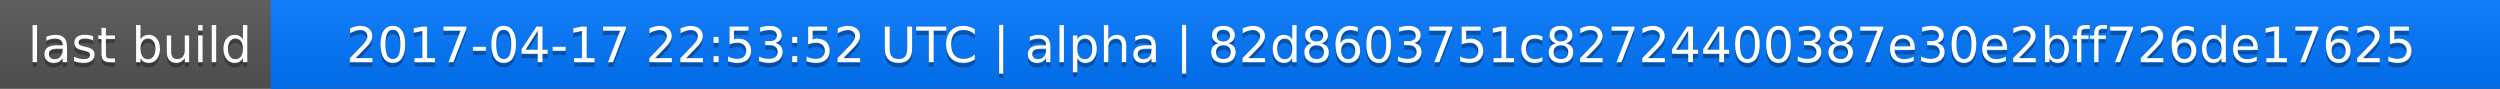
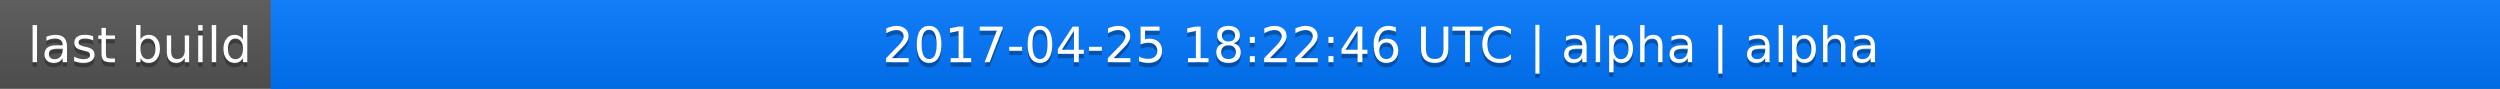
<svg xmlns="http://www.w3.org/2000/svg" width="563" height="20">
  <linearGradient id="a" x2="0" y2="100%">
    <stop offset="0" stop-color="#bbb" stop-opacity=".1" />
    <stop offset="1" stop-opacity=".1" />
  </linearGradient>
  <rect rx="0" width="563" height="20" fill="#555" />
  <rect rx="0" x="61" width="502" height="20" fill="#07f" />
  <path fill="#07f" d="M61 0h4v20h-4z" />
  <rect rx="0" width="563" height="20" fill="url(#a)" />
  <g fill="#fff" text-anchor="middle" font-family="DejaVu Sans,Verdana,Geneva,sans-serif" font-size="11">
    <text x="31.5" y="15" fill="#010101" fill-opacity=".3">last build</text>
    <text x="31.5" y="14">last build</text>
-     <text x="311" y="15" fill="#010101" fill-opacity=".3">2017-04-17 22:53:52 UTC | alpha | 82d8603751c82724400387e30e2bff726de17625</text>
-     <text x="311" y="14">2017-04-17 22:53:52 UTC | alpha | 82d8603751c82724400387e30e2bff726de17625</text>
+     <text x="311" y="15" fill="#010101" fill-opacity=".3">2017-04-25 18:22:46 UTC | alpha | alpha</text>
+     <text x="311" y="14">2017-04-25 18:22:46 UTC | alpha | alpha</text>
  </g>
</svg>
